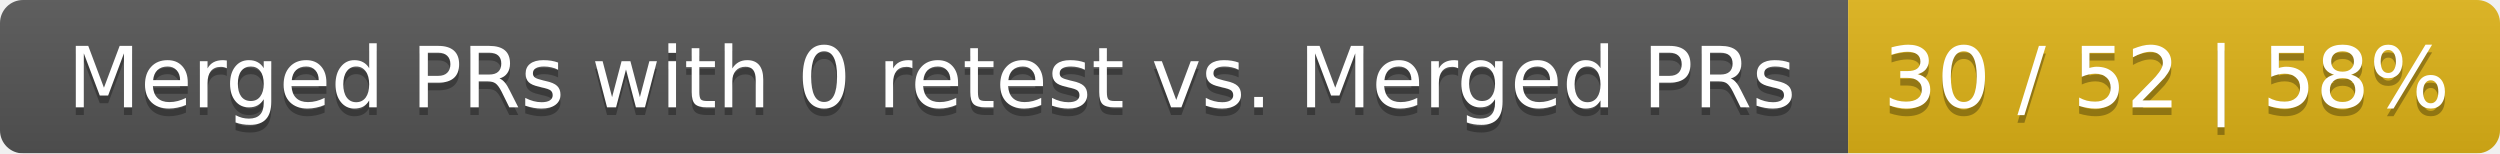
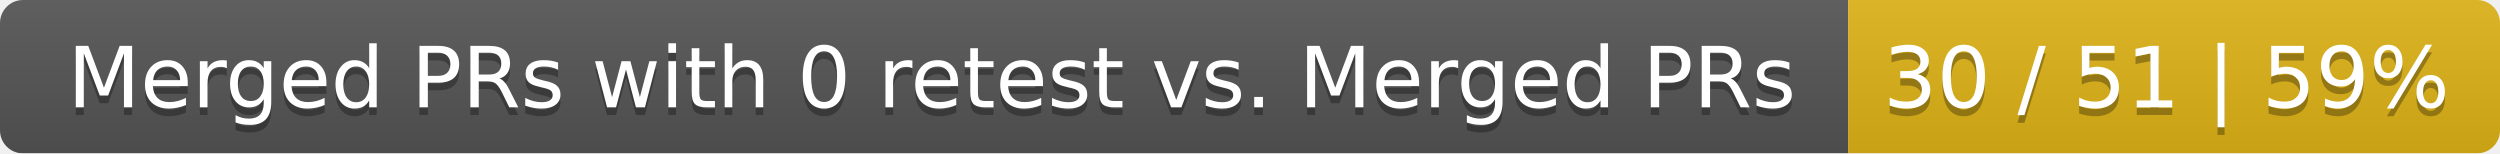
<svg xmlns="http://www.w3.org/2000/svg" width="326" height="20">
  <linearGradient id="smooth" x2="0" y2="100%">
    <stop offset="0" stop-color="#bbb" stop-opacity=".1" />
    <stop offset="1" stop-opacity=".1" />
  </linearGradient>
  <mask id="round">
    <rect width="326" height="20" rx="3" fill="#fff" />
  </mask>
  <g mask="url(#round)">
    <rect width="241" height="20" fill="#555" />
    <rect x="241" width="85" height="20" fill="#dfb317" />
    <rect width="326" height="20" fill="url(#smooth)" />
  </g>
  <g fill="#fff" text-anchor="middle" font-family="DejaVu Sans,Verdana,Geneva,sans-serif" font-size="11">
    <text x="121.5" y="15" fill="#010101" fill-opacity=".3">Merged PRs with 0 retest vs. Merged PRs</text>
    <text x="121.5" y="14">Merged PRs with 0 retest vs. Merged PRs</text>
-     <text x="282.5" y="15" fill="#010101" fill-opacity=".3">30 / 52 | 58%</text>
-     <text x="282.5" y="14">30 / 52 | 58%</text>
+     <text x="282.5" y="15" fill="#010101" fill-opacity=".3">30 / 51 | 59%</text>
+     <text x="282.5" y="14">30 / 51 | 59%</text>
  </g>
</svg>
